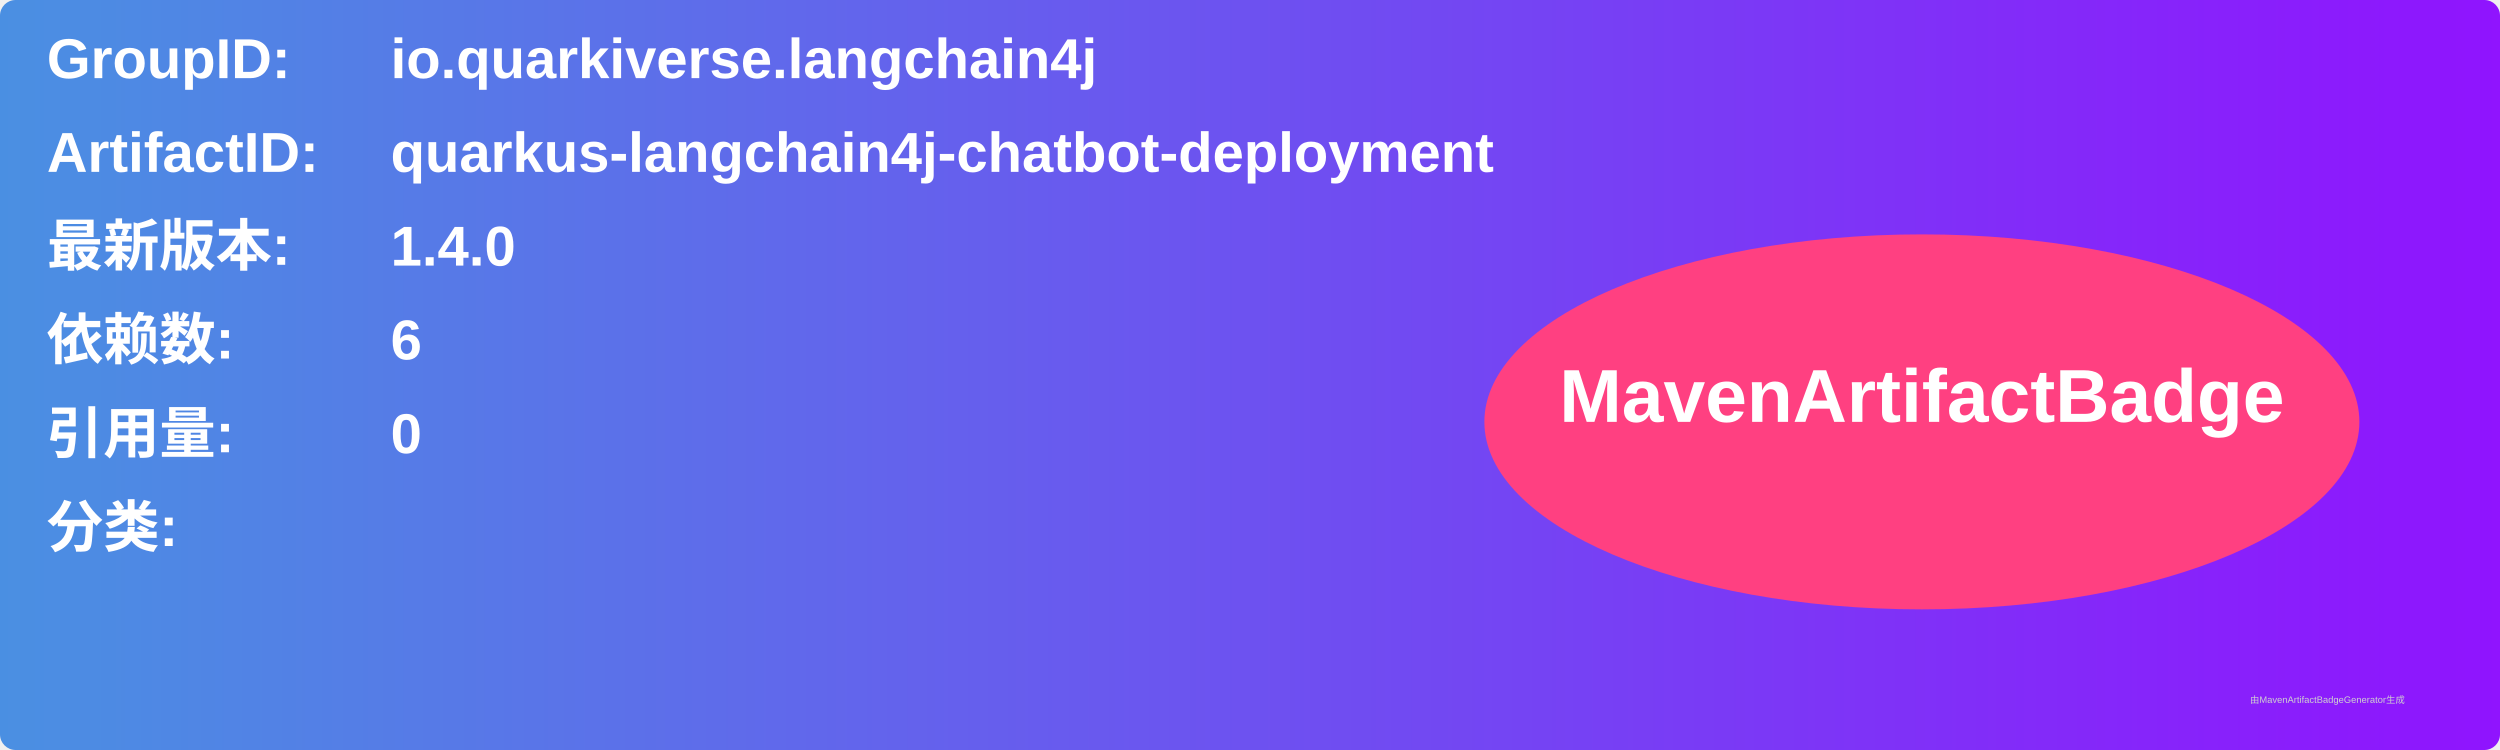
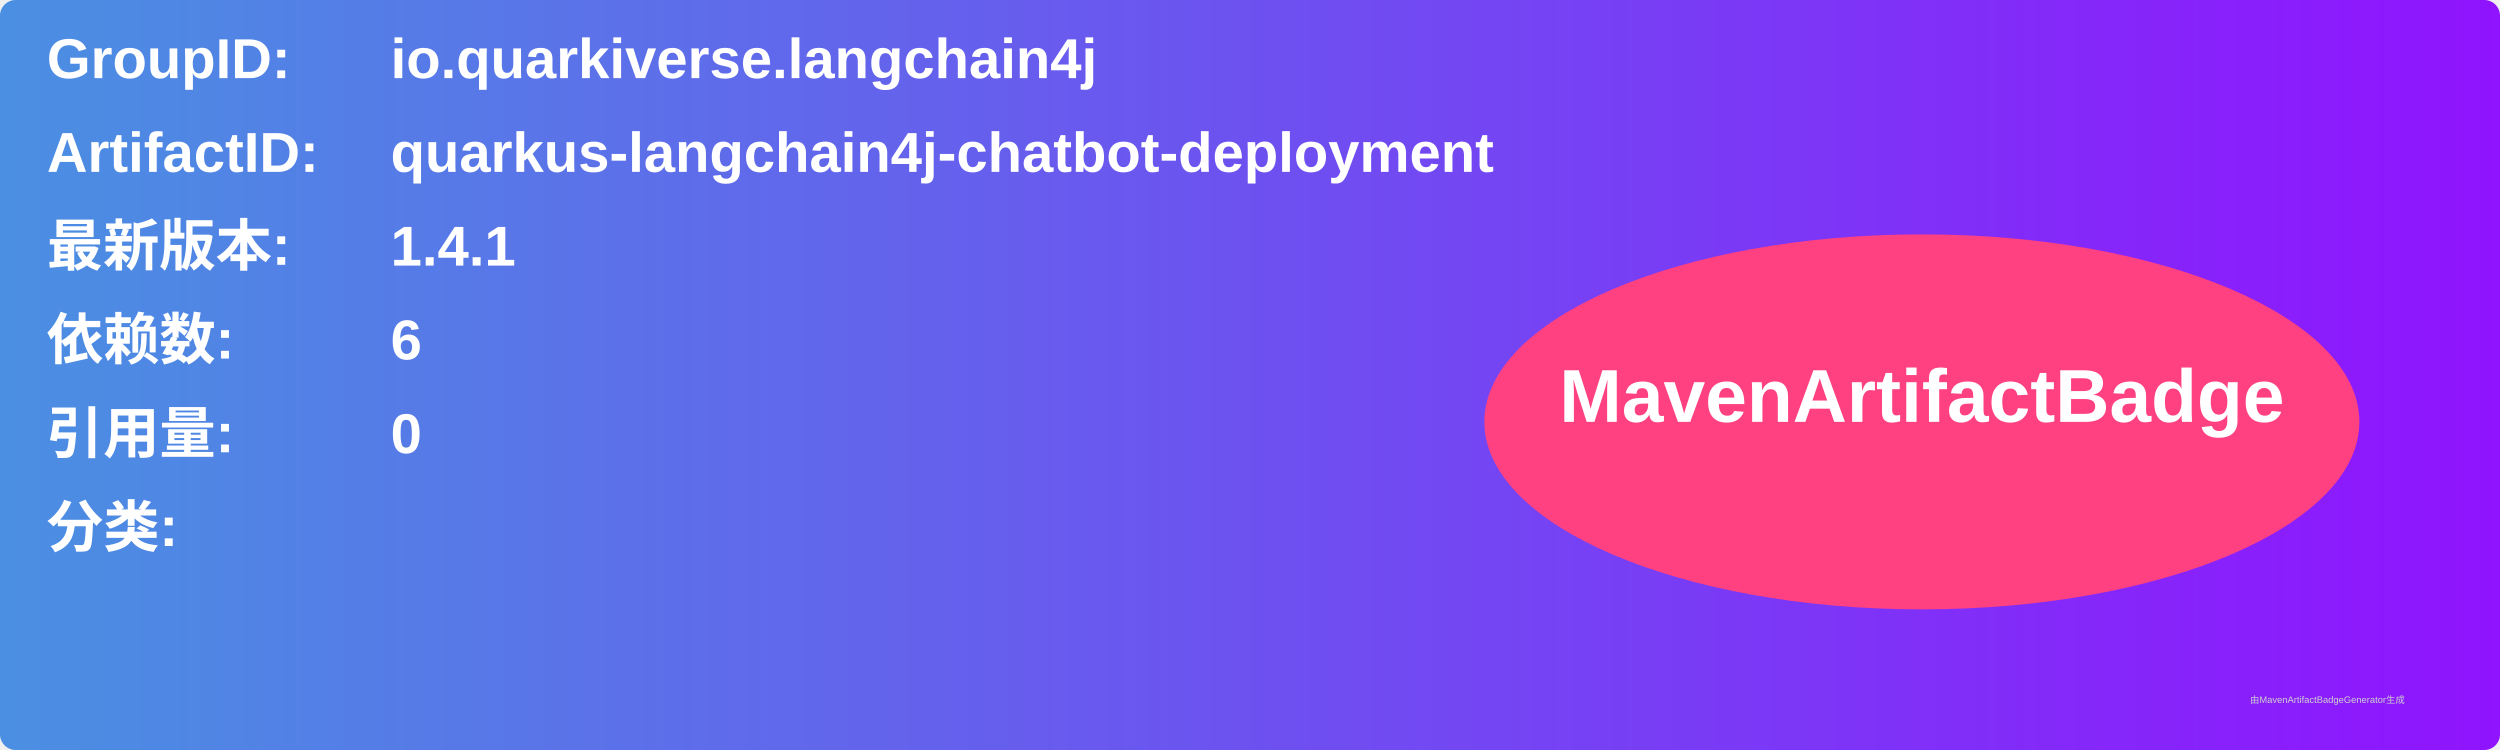
<svg xmlns="http://www.w3.org/2000/svg" width="800" height="240" viewBox="0 0 800 240">
  <linearGradient id="grad" x1="0%" y1="0%" x2="100%" y2="0%">
    <stop offset="0%" stop-color="#4a90e2" />
    <stop offset="100%" stop-color="#9013fe" />
  </linearGradient>
  <rect width="100%" height="100%" rx="5" ry="5" fill="url(#grad)" />
  <g transform="translate(15, 15)">
    <text x="0" y="10" font-family="Arial" font-size="18" fill="white" font-weight="bold" width="260">GroupID:</text>
    <text x="110" y="10" font-family="Arial" font-size="18" fill="white" font-weight="bold" width="460">io.quarkiverse.langchain4j</text>
    <text x="0" y="40" font-family="Arial" font-size="18" fill="white" font-weight="bold" width="260">ArtifactID:</text>
    <text x="110" y="40" font-family="Arial" font-size="18" fill="white" font-weight="bold" width="460">quarkus-langchain4j-chatbot-deployment</text>
    <text x="0" y="70" font-family="Arial" font-size="18" fill="white" font-weight="bold">最新版本:</text>
    <text x="110" y="70" font-family="Arial" font-size="18" fill="white" font-weight="bold">
-       <tspan font-weight="bold">1.4.0</tspan>
+       <tspan font-weight="bold">1.4.1</tspan>
    </text>
    <text x="0" y="100" font-family="Arial" font-size="18" fill="white" font-weight="bold">依赖数: </text>
    <text x="110" y="100" font-family="Arial" font-size="18" fill="white">
      <tspan font-weight="bold">6</tspan>
    </text>
    <text x="0" y="130" font-family="Arial" font-size="18" fill="white" font-weight="bold">引用量: </text>
    <text x="110" y="130" font-family="Arial" font-size="18" fill="white">
      <tspan font-weight="bold">0</tspan>
    </text>
    <text x="0" y="160" font-family="Arial" font-size="18" fill="white" font-weight="bold">分类:</text>
    <text x="10" y="190" font-family="Arial" font-size="10" fill="white">
      <tspan font-weight="bold" />
    </text>
    <ellipse cx="600" cy="120" rx="140" ry="60" fill="#ff4081" />
    <text x="600" y="120" text-anchor="middle" font-family="Arial" font-size="24" fill="white" font-weight="bold">MavenArtifactBadge</text>
  </g>
  <text x="720" y="225" font-family="Arial" font-size="3" fill="#d0d0d0">由MavenArtifactBadgeGenerator生成</text>
</svg>
